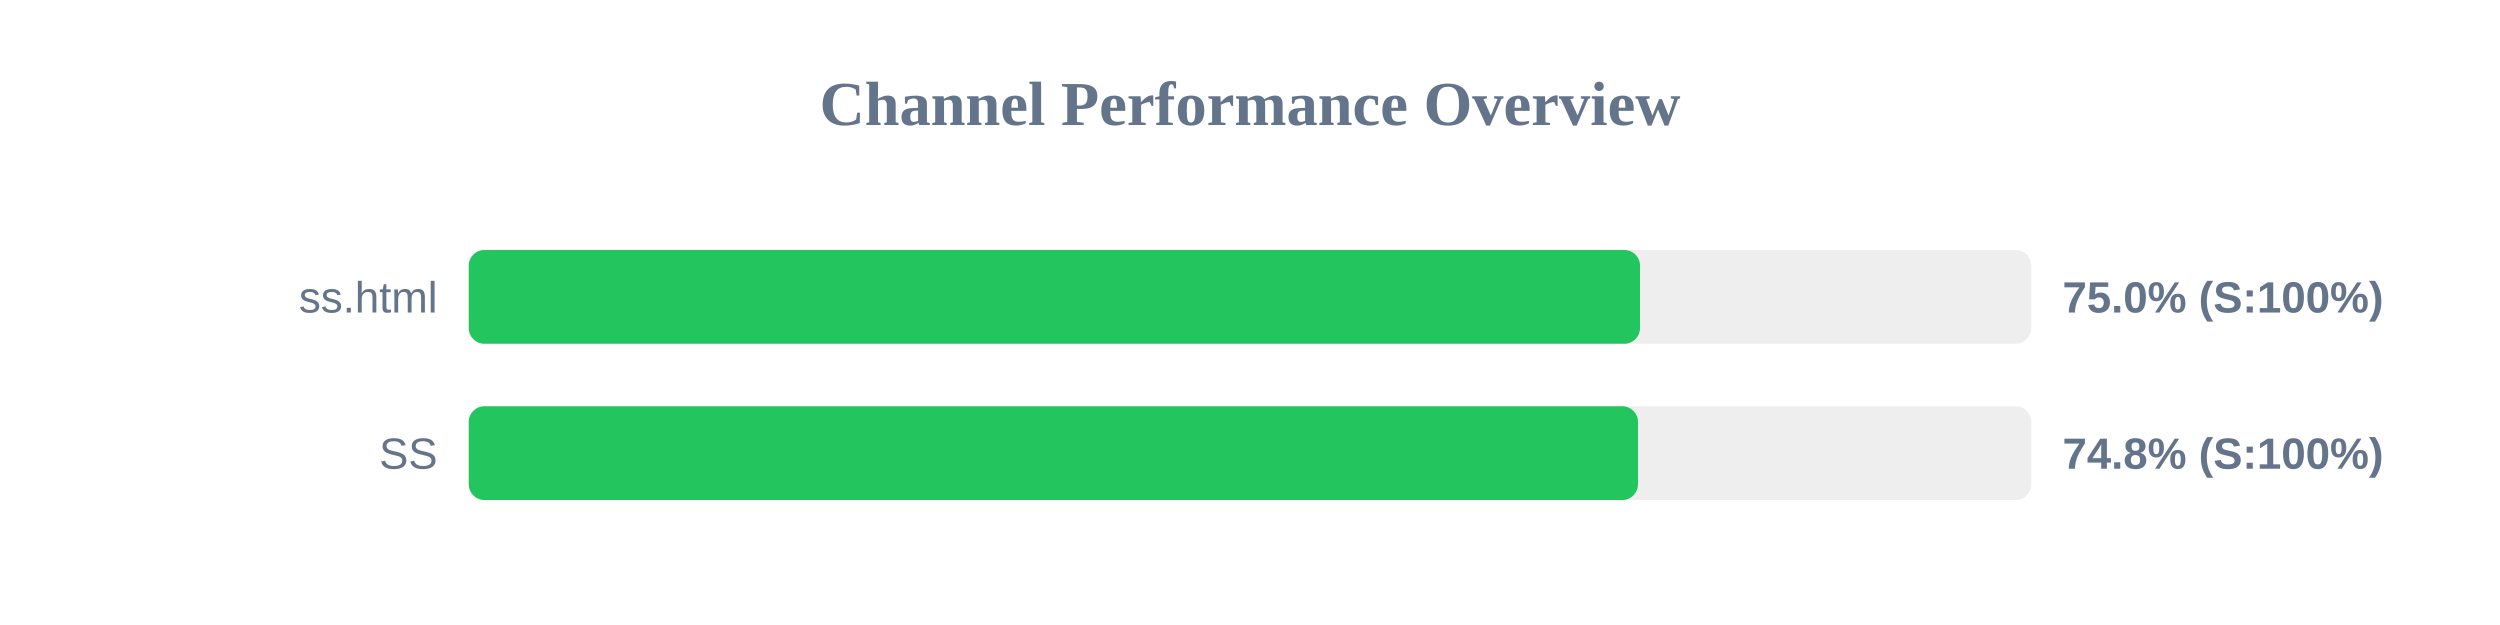
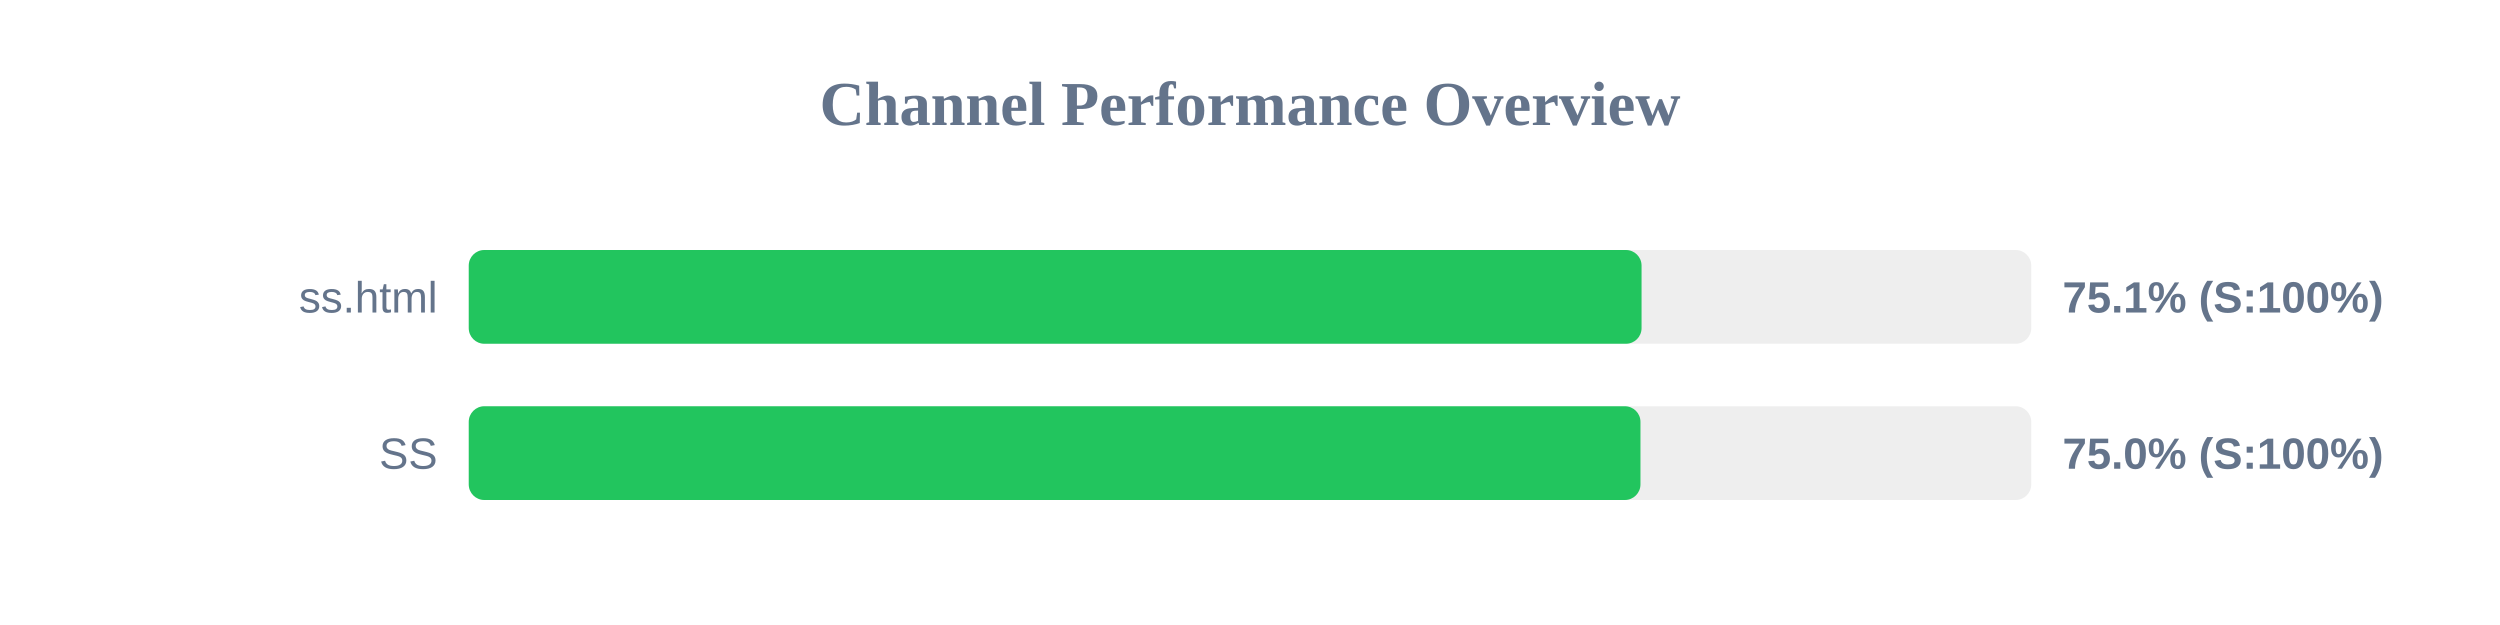
<svg xmlns="http://www.w3.org/2000/svg" width="800" height="200" version="1.1">
  <style>
        .row { font: 14px Arial; fill: #64748b; }
        .score { font: bold 14px Arial; fill: #64748b; }
    </style>
  <text x="400" y="40" text-anchor="middle" font-size="20px" font-weight="bold" fill="#64748b">Channel Performance Overview</text>
  <rect x="150" y="80" width="500" height="30" fill="#eee" rx="5" />
-   <rect x="150" y="80" width="374.8" height="30" fill="#22c55e" rx="5" />
+   <rect x="150" y="80" width="375.3" height="30" fill="#22c55e" rx="5" />
  <text x="140" y="100" text-anchor="end" class="row">ss.html</text>
-   <text x="660" y="100" text-anchor="start" class="score">75.0% (S:100%)</text>
+   <text x="660" y="100" text-anchor="start" class="score">75.1% (S:100%)</text>
  <rect x="150" y="130" width="500" height="30" fill="#eee" rx="5" />
-   <rect x="150" y="130" width="374.15" height="30" fill="#22c55e" rx="5" />
+   <rect x="150" y="130" width="374.95" height="30" fill="#22c55e" rx="5" />
  <text x="140" y="150" text-anchor="end" class="row">SS</text>
-   <text x="660" y="150" text-anchor="start" class="score">74.8% (S:100%)</text>
+   <text x="660" y="150" text-anchor="start" class="score">75.0% (S:100%)</text>
</svg>
